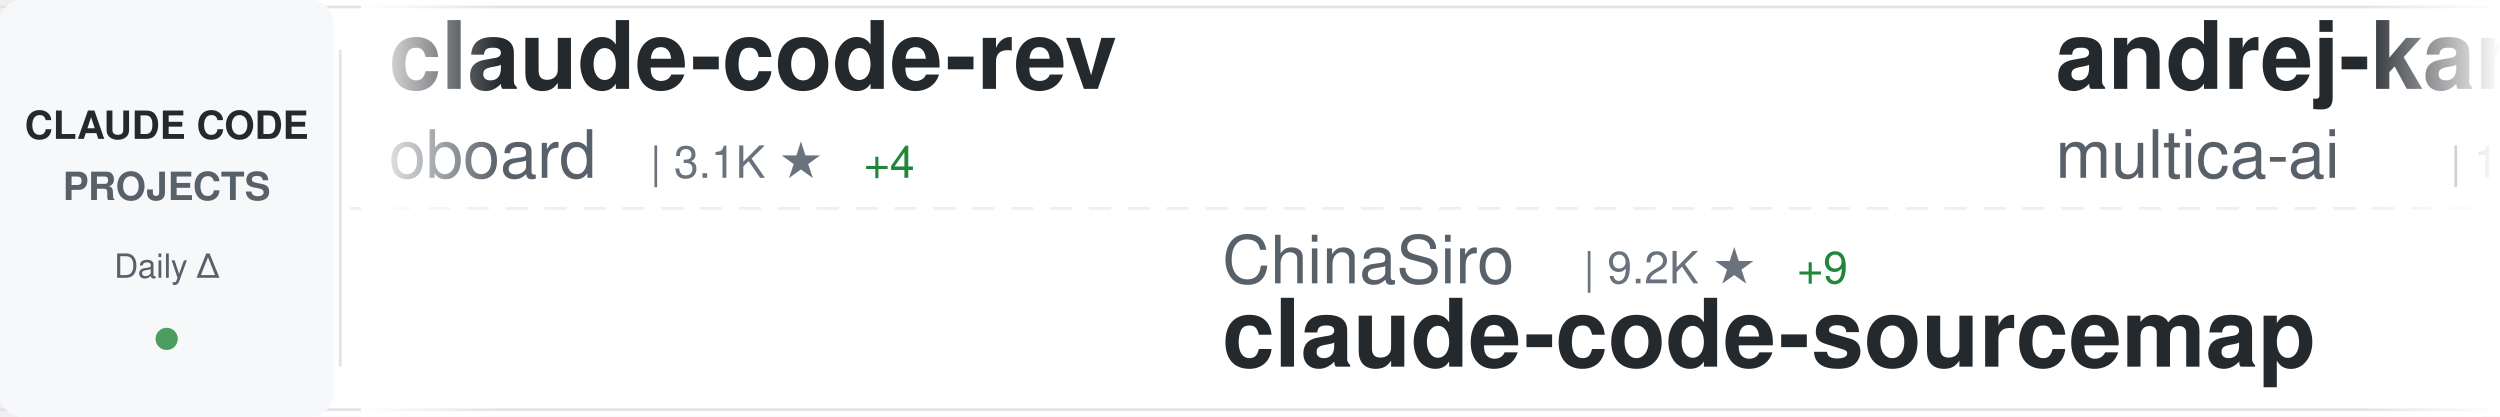
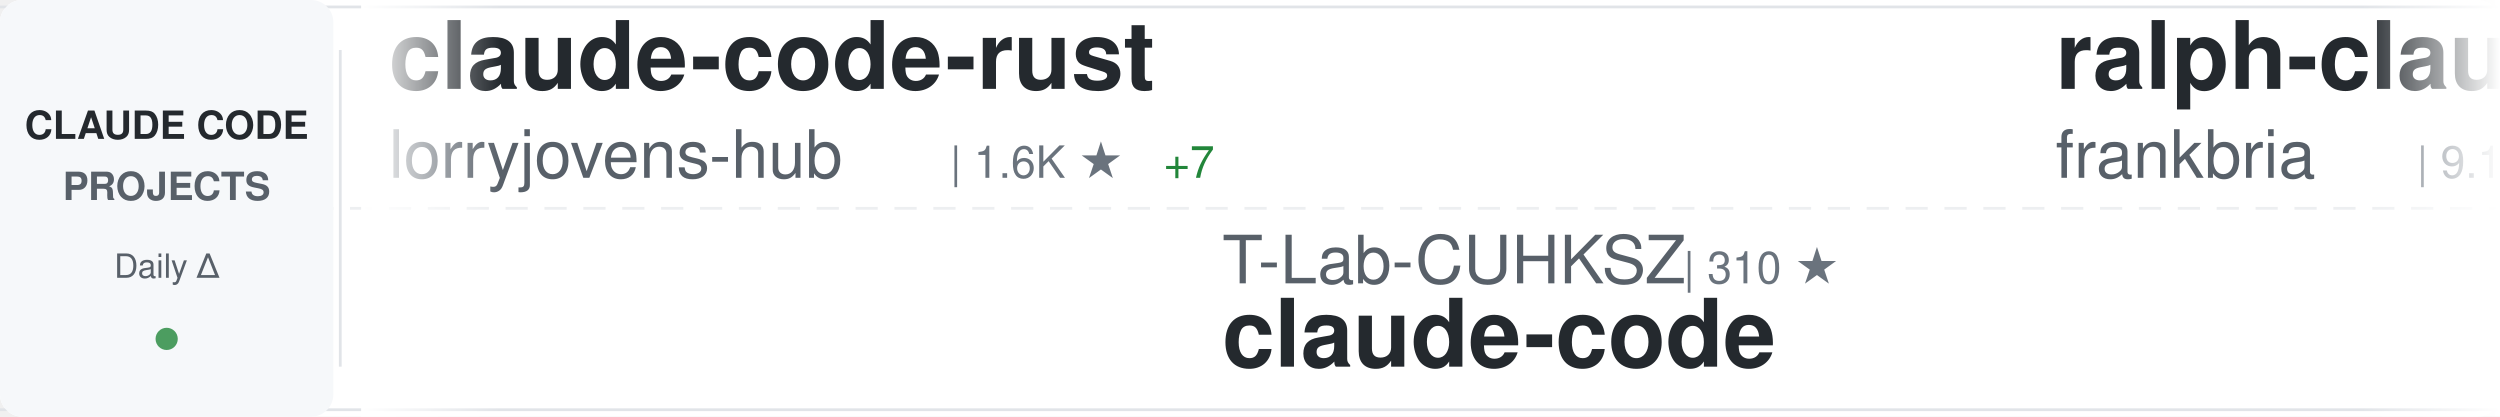
<svg xmlns="http://www.w3.org/2000/svg" width="900" height="150">
  <defs>
    <linearGradient id="awesomeLeftFade" x1="0%" y1="0%" x2="100%" y2="0%">
      <stop offset="0%" style="stop-color:#ffffff;stop-opacity:1" />
      <stop offset="100%" style="stop-color:#ffffff;stop-opacity:0" />
    </linearGradient>
    <linearGradient id="awesomeRightFade" x1="0%" y1="0%" x2="100%" y2="0%">
      <stop offset="0%" style="stop-color:#ffffff;stop-opacity:0" />
      <stop offset="100%" style="stop-color:#ffffff;stop-opacity:1" />
    </linearGradient>
  </defs>
  <rect width="900" height="150" fill="#ffffff" rx="8" />
  <rect x="0" y="2" width="900" height="1" fill="#e1e4e8" />
  <rect x="0" y="147" width="900" height="1" fill="#e1e4e8" />
  <line x1="0" y1="75" x2="900" y2="75" stroke="#e1e4e8" stroke-width="1" stroke-dasharray="8 6" opacity="0.6" />
  <rect x="0" y="0" width="120" height="150" fill="#f6f8fa" rx="8" />
  <text x="60" y="50" font-family="-apple-system, BlinkMacSystemFont, 'Segoe UI', Helvetica, Arial, sans-serif" font-size="14" font-weight="600" fill="#24292e" text-anchor="middle">CLAUDE CODE</text>
  <text x="60" y="72" font-family="-apple-system, BlinkMacSystemFont, 'Segoe UI', Helvetica, Arial, sans-serif" font-size="14" font-weight="600" fill="#586069" text-anchor="middle">PROJECTS</text>
  <text x="60" y="100" font-family="-apple-system, BlinkMacSystemFont, 'Segoe UI', Helvetica, Arial, sans-serif" font-size="12" font-weight="500" fill="#586069" text-anchor="middle">Daily Δ</text>
  <circle cx="60" cy="122" r="4" fill="#22863a" opacity="0.8" />
  <rect x="122" y="18" width="1" height="114" fill="#e1e4e8" />
  <clipPath id="awesomeTickerClip">
    <rect x="130" y="0" width="770" height="150" />
  </clipPath>
  <g clip-path="url(#awesomeTickerClip)">
    <g id="awesomeTickerItems">
      <animateTransform attributeName="transform" attributeType="XML" type="translate" from="0 0" to="-3000 0" dur="54s" repeatCount="indefinite" />
      <g transform="translate(0, 0)">
-         <text x="140" y="32" font-family="-apple-system, BlinkMacSystemFont, 'Segoe UI', Helvetica, Arial, sans-serif" font-size="34" font-weight="600" fill="#24292e">claude-code-rev</text>
-         <text x="140" y="64" font-family="-apple-system, BlinkMacSystemFont, 'Segoe UI', Helvetica, Arial, sans-serif" font-size="24" font-weight="400" fill="#586069">oboard</text>
-         <text x="234" y="64" font-family="-apple-system, BlinkMacSystemFont, 'Segoe UI', Helvetica, Arial, sans-serif" font-size="16" font-weight="500" fill="#6a737d">| 3.1K ★</text>
-         <text x="311" y="64" font-family="-apple-system, BlinkMacSystemFont, 'Segoe UI', Helvetica, Arial, sans-serif" font-size="16" font-weight="500" fill="#22863a"> +4</text>
+         <text x="140" y="32" font-family="-apple-system, BlinkMacSystemFont, 'Segoe UI', Helvetica, Arial, sans-serif" font-size="34" font-weight="600" fill="#24292e">claude-code-rust</text>
+         <text x="140" y="64" font-family="-apple-system, BlinkMacSystemFont, 'Segoe UI', Helvetica, Arial, sans-serif" font-size="24" font-weight="400" fill="#586069">lorryjovens-hub</text>
+         <text x="342" y="64" font-family="-apple-system, BlinkMacSystemFont, 'Segoe UI', Helvetica, Arial, sans-serif" font-size="16" font-weight="500" fill="#6a737d">| 1.6K ★</text>
+         <text x="419" y="64" font-family="-apple-system, BlinkMacSystemFont, 'Segoe UI', Helvetica, Arial, sans-serif" font-size="16" font-weight="500" fill="#22863a"> +7</text>
      </g>
      <g transform="translate(300, 0)">
-         <text x="140" y="102" font-family="-apple-system, BlinkMacSystemFont, 'Segoe UI', Helvetica, Arial, sans-serif" font-size="24" font-weight="400" fill="#586069">ChinaSiro</text>
-         <text x="270" y="102" font-family="-apple-system, BlinkMacSystemFont, 'Segoe UI', Helvetica, Arial, sans-serif" font-size="16" font-weight="500" fill="#6a737d">| 9.2K ★</text>
-         <text x="347" y="102" font-family="-apple-system, BlinkMacSystemFont, 'Segoe UI', Helvetica, Arial, sans-serif" font-size="16" font-weight="500" fill="#22863a"> +9</text>
-         <text x="140" y="132" font-family="-apple-system, BlinkMacSystemFont, 'Segoe UI', Helvetica, Arial, sans-serif" font-size="34" font-weight="600" fill="#24292e">claude-code-sourcemap</text>
+         <text x="140" y="102" font-family="-apple-system, BlinkMacSystemFont, 'Segoe UI', Helvetica, Arial, sans-serif" font-size="24" font-weight="400" fill="#586069">T-Lab-CUHKSZ</text>
+         <text x="306" y="102" font-family="-apple-system, BlinkMacSystemFont, 'Segoe UI', Helvetica, Arial, sans-serif" font-size="16" font-weight="500" fill="#6a737d">| 310 ★</text>
+         <text x="140" y="132" font-family="-apple-system, BlinkMacSystemFont, 'Segoe UI', Helvetica, Arial, sans-serif" font-size="34" font-weight="600" fill="#24292e">claude-code</text>
      </g>
      <g transform="translate(600, 0)">
-         <text x="140" y="32" font-family="-apple-system, BlinkMacSystemFont, 'Segoe UI', Helvetica, Arial, sans-serif" font-size="34" font-weight="600" fill="#24292e">andrej-karpathy-skills</text>
-         <text x="140" y="64" font-family="-apple-system, BlinkMacSystemFont, 'Segoe UI', Helvetica, Arial, sans-serif" font-size="24" font-weight="400" fill="#586069">multica-ai</text>
-         <text x="282" y="64" font-family="-apple-system, BlinkMacSystemFont, 'Segoe UI', Helvetica, Arial, sans-serif" font-size="16" font-weight="500" fill="#6a737d">| 129.0K ★</text>
-         <text x="377" y="64" font-family="-apple-system, BlinkMacSystemFont, 'Segoe UI', Helvetica, Arial, sans-serif" font-size="16" font-weight="500" fill="#22863a"> +1.4K</text>
+         <text x="140" y="32" font-family="-apple-system, BlinkMacSystemFont, 'Segoe UI', Helvetica, Arial, sans-serif" font-size="34" font-weight="600" fill="#24292e">ralph-claude-code</text>
+         <text x="140" y="64" font-family="-apple-system, BlinkMacSystemFont, 'Segoe UI', Helvetica, Arial, sans-serif" font-size="24" font-weight="400" fill="#586069">frankbria</text>
+         <text x="270" y="64" font-family="-apple-system, BlinkMacSystemFont, 'Segoe UI', Helvetica, Arial, sans-serif" font-size="16" font-weight="500" fill="#6a737d">| 9.1K ★</text>
+         <text x="347" y="64" font-family="-apple-system, BlinkMacSystemFont, 'Segoe UI', Helvetica, Arial, sans-serif" font-size="16" font-weight="500" fill="#22863a"> +17</text>
      </g>
      <g transform="translate(900, 0)">
-         <text x="140" y="102" font-family="-apple-system, BlinkMacSystemFont, 'Segoe UI', Helvetica, Arial, sans-serif" font-size="24" font-weight="400" fill="#586069">lst97</text>
-         <text x="222" y="102" font-family="-apple-system, BlinkMacSystemFont, 'Segoe UI', Helvetica, Arial, sans-serif" font-size="16" font-weight="500" fill="#6a737d">| 1.6K ★</text>
-         <text x="140" y="132" font-family="-apple-system, BlinkMacSystemFont, 'Segoe UI', Helvetica, Arial, sans-serif" font-size="34" font-weight="600" fill="#24292e">claude-code-sub-agents</text>
+         <text x="140" y="102" font-family="-apple-system, BlinkMacSystemFont, 'Segoe UI', Helvetica, Arial, sans-serif" font-size="24" font-weight="400" fill="#586069">guanshan</text>
+         <text x="258" y="102" font-family="-apple-system, BlinkMacSystemFont, 'Segoe UI', Helvetica, Arial, sans-serif" font-size="16" font-weight="500" fill="#6a737d">| 59 ★</text>
+         <text x="140" y="132" font-family="-apple-system, BlinkMacSystemFont, 'Segoe UI', Helvetica, Arial, sans-serif" font-size="34" font-weight="600" fill="#24292e">ClaudeCode</text>
      </g>
      <g transform="translate(1200, 0)">
-         <text x="140" y="32" font-family="-apple-system, BlinkMacSystemFont, 'Segoe UI', Helvetica, Arial, sans-serif" font-size="34" font-weight="600" fill="#24292e">awesome-claude-code-tool...</text>
-         <text x="140" y="64" font-family="-apple-system, BlinkMacSystemFont, 'Segoe UI', Helvetica, Arial, sans-serif" font-size="24" font-weight="400" fill="#586069">rohitg00</text>
-         <text x="258" y="64" font-family="-apple-system, BlinkMacSystemFont, 'Segoe UI', Helvetica, Arial, sans-serif" font-size="16" font-weight="500" fill="#6a737d">| 1.7K ★</text>
-         <text x="335" y="64" font-family="-apple-system, BlinkMacSystemFont, 'Segoe UI', Helvetica, Arial, sans-serif" font-size="16" font-weight="500" fill="#22863a"> +16</text>
+         <text x="140" y="32" font-family="-apple-system, BlinkMacSystemFont, 'Segoe UI', Helvetica, Arial, sans-serif" font-size="34" font-weight="600" fill="#24292e">CLIProxyAPI</text>
+         <text x="140" y="64" font-family="-apple-system, BlinkMacSystemFont, 'Segoe UI', Helvetica, Arial, sans-serif" font-size="24" font-weight="400" fill="#586069">router-for-me</text>
+         <text x="318" y="64" font-family="-apple-system, BlinkMacSystemFont, 'Segoe UI', Helvetica, Arial, sans-serif" font-size="16" font-weight="500" fill="#6a737d">| 32.6K ★</text>
+         <text x="404" y="64" font-family="-apple-system, BlinkMacSystemFont, 'Segoe UI', Helvetica, Arial, sans-serif" font-size="16" font-weight="500" fill="#22863a"> +171</text>
      </g>
      <g transform="translate(1500, 0)">
-         <text x="140" y="102" font-family="-apple-system, BlinkMacSystemFont, 'Segoe UI', Helvetica, Arial, sans-serif" font-size="24" font-weight="400" fill="#586069">alirezarezvani</text>
-         <text x="330" y="102" font-family="-apple-system, BlinkMacSystemFont, 'Segoe UI', Helvetica, Arial, sans-serif" font-size="16" font-weight="500" fill="#6a737d">| 14.7K ★</text>
-         <text x="416" y="102" font-family="-apple-system, BlinkMacSystemFont, 'Segoe UI', Helvetica, Arial, sans-serif" font-size="16" font-weight="500" fill="#22863a"> +116</text>
-         <text x="140" y="132" font-family="-apple-system, BlinkMacSystemFont, 'Segoe UI', Helvetica, Arial, sans-serif" font-size="34" font-weight="600" fill="#24292e">claude-skills</text>
+         <text x="140" y="102" font-family="-apple-system, BlinkMacSystemFont, 'Segoe UI', Helvetica, Arial, sans-serif" font-size="24" font-weight="400" fill="#586069">ChrisWiles</text>
+         <text x="282" y="102" font-family="-apple-system, BlinkMacSystemFont, 'Segoe UI', Helvetica, Arial, sans-serif" font-size="16" font-weight="500" fill="#6a737d">| 5.9K ★</text>
+         <text x="359" y="102" font-family="-apple-system, BlinkMacSystemFont, 'Segoe UI', Helvetica, Arial, sans-serif" font-size="16" font-weight="500" fill="#22863a"> +4</text>
+         <text x="140" y="132" font-family="-apple-system, BlinkMacSystemFont, 'Segoe UI', Helvetica, Arial, sans-serif" font-size="34" font-weight="600" fill="#24292e">claude-code-showcase</text>
      </g>
      <g transform="translate(1800, 0)">
-         <text x="140" y="32" font-family="-apple-system, BlinkMacSystemFont, 'Segoe UI', Helvetica, Arial, sans-serif" font-size="34" font-weight="600" fill="#24292e">claude-code-from-scratch</text>
-         <text x="140" y="64" font-family="-apple-system, BlinkMacSystemFont, 'Segoe UI', Helvetica, Arial, sans-serif" font-size="24" font-weight="400" fill="#586069">Windy3f3f3f3f</text>
-         <text x="318" y="64" font-family="-apple-system, BlinkMacSystemFont, 'Segoe UI', Helvetica, Arial, sans-serif" font-size="16" font-weight="500" fill="#6a737d">| 1.2K ★</text>
-         <text x="395" y="64" font-family="-apple-system, BlinkMacSystemFont, 'Segoe UI', Helvetica, Arial, sans-serif" font-size="16" font-weight="500" fill="#22863a"> +8</text>
+         <text x="140" y="32" font-family="-apple-system, BlinkMacSystemFont, 'Segoe UI', Helvetica, Arial, sans-serif" font-size="34" font-weight="600" fill="#24292e">claude-code-my-workflow</text>
+         <text x="140" y="64" font-family="-apple-system, BlinkMacSystemFont, 'Segoe UI', Helvetica, Arial, sans-serif" font-size="24" font-weight="400" fill="#586069">pedrohcgs</text>
+         <text x="270" y="64" font-family="-apple-system, BlinkMacSystemFont, 'Segoe UI', Helvetica, Arial, sans-serif" font-size="16" font-weight="500" fill="#6a737d">| 1.1K ★</text>
+         <text x="347" y="64" font-family="-apple-system, BlinkMacSystemFont, 'Segoe UI', Helvetica, Arial, sans-serif" font-size="16" font-weight="500" fill="#22863a"> +2</text>
      </g>
      <g transform="translate(2100, 0)">
-         <text x="140" y="102" font-family="-apple-system, BlinkMacSystemFont, 'Segoe UI', Helvetica, Arial, sans-serif" font-size="24" font-weight="400" fill="#586069">fazxes</text>
-         <text x="234" y="102" font-family="-apple-system, BlinkMacSystemFont, 'Segoe UI', Helvetica, Arial, sans-serif" font-size="16" font-weight="500" fill="#6a737d">| 215 ★</text>
-         <text x="140" y="132" font-family="-apple-system, BlinkMacSystemFont, 'Segoe UI', Helvetica, Arial, sans-serif" font-size="34" font-weight="600" fill="#24292e">Claude-code</text>
+         <text x="140" y="102" font-family="-apple-system, BlinkMacSystemFont, 'Segoe UI', Helvetica, Arial, sans-serif" font-size="24" font-weight="400" fill="#586069">FlorianBruniaux</text>
+         <text x="342" y="102" font-family="-apple-system, BlinkMacSystemFont, 'Segoe UI', Helvetica, Arial, sans-serif" font-size="16" font-weight="500" fill="#6a737d">| 4.3K ★</text>
+         <text x="419" y="102" font-family="-apple-system, BlinkMacSystemFont, 'Segoe UI', Helvetica, Arial, sans-serif" font-size="16" font-weight="500" fill="#22863a"> +14</text>
+         <text x="140" y="132" font-family="-apple-system, BlinkMacSystemFont, 'Segoe UI', Helvetica, Arial, sans-serif" font-size="34" font-weight="600" fill="#24292e">claude-code-ultimate-gui...</text>
      </g>
      <g transform="translate(2400, 0)">
-         <text x="140" y="32" font-family="-apple-system, BlinkMacSystemFont, 'Segoe UI', Helvetica, Arial, sans-serif" font-size="34" font-weight="600" fill="#24292e">claude-code-sourcemap</text>
-         <text x="140" y="64" font-family="-apple-system, BlinkMacSystemFont, 'Segoe UI', Helvetica, Arial, sans-serif" font-size="24" font-weight="400" fill="#586069">Hyper66666</text>
-         <text x="282" y="64" font-family="-apple-system, BlinkMacSystemFont, 'Segoe UI', Helvetica, Arial, sans-serif" font-size="16" font-weight="500" fill="#6a737d">| 214 ★</text>
+         <text x="140" y="32" font-family="-apple-system, BlinkMacSystemFont, 'Segoe UI', Helvetica, Arial, sans-serif" font-size="34" font-weight="600" fill="#24292e">free-claude-code</text>
+         <text x="140" y="64" font-family="-apple-system, BlinkMacSystemFont, 'Segoe UI', Helvetica, Arial, sans-serif" font-size="24" font-weight="400" fill="#586069">Alishahryar1</text>
+         <text x="306" y="64" font-family="-apple-system, BlinkMacSystemFont, 'Segoe UI', Helvetica, Arial, sans-serif" font-size="16" font-weight="500" fill="#6a737d">| 24.5K ★</text>
+         <text x="392" y="64" font-family="-apple-system, BlinkMacSystemFont, 'Segoe UI', Helvetica, Arial, sans-serif" font-size="16" font-weight="500" fill="#22863a"> +256</text>
      </g>
      <g transform="translate(2700, 0)">
-         <text x="140" y="102" font-family="-apple-system, BlinkMacSystemFont, 'Segoe UI', Helvetica, Arial, sans-serif" font-size="24" font-weight="400" fill="#586069">VoltAgent</text>
-         <text x="270" y="102" font-family="-apple-system, BlinkMacSystemFont, 'Segoe UI', Helvetica, Arial, sans-serif" font-size="16" font-weight="500" fill="#6a737d">| 19.8K ★</text>
-         <text x="356" y="102" font-family="-apple-system, BlinkMacSystemFont, 'Segoe UI', Helvetica, Arial, sans-serif" font-size="16" font-weight="500" fill="#22863a"> +90</text>
-         <text x="140" y="132" font-family="-apple-system, BlinkMacSystemFont, 'Segoe UI', Helvetica, Arial, sans-serif" font-size="34" font-weight="600" fill="#24292e">awesome-claude-code-suba...</text>
+         <text x="140" y="102" font-family="-apple-system, BlinkMacSystemFont, 'Segoe UI', Helvetica, Arial, sans-serif" font-size="24" font-weight="400" fill="#586069">ykdojo</text>
+         <text x="234" y="102" font-family="-apple-system, BlinkMacSystemFont, 'Segoe UI', Helvetica, Arial, sans-serif" font-size="16" font-weight="500" fill="#6a737d">| 8.3K ★</text>
+         <text x="311" y="102" font-family="-apple-system, BlinkMacSystemFont, 'Segoe UI', Helvetica, Arial, sans-serif" font-size="16" font-weight="500" fill="#22863a"> +25</text>
+         <text x="140" y="132" font-family="-apple-system, BlinkMacSystemFont, 'Segoe UI', Helvetica, Arial, sans-serif" font-size="34" font-weight="600" fill="#24292e">claude-code-tips</text>
      </g>
      <g transform="translate(3000, 0)">
-         <text x="140" y="32" font-family="-apple-system, BlinkMacSystemFont, 'Segoe UI', Helvetica, Arial, sans-serif" font-size="34" font-weight="600" fill="#24292e">claude-code-rev</text>
-         <text x="140" y="64" font-family="-apple-system, BlinkMacSystemFont, 'Segoe UI', Helvetica, Arial, sans-serif" font-size="24" font-weight="400" fill="#586069">oboard</text>
-         <text x="234" y="64" font-family="-apple-system, BlinkMacSystemFont, 'Segoe UI', Helvetica, Arial, sans-serif" font-size="16" font-weight="500" fill="#6a737d">| 3.1K ★</text>
-         <text x="311" y="64" font-family="-apple-system, BlinkMacSystemFont, 'Segoe UI', Helvetica, Arial, sans-serif" font-size="16" font-weight="500" fill="#22863a"> +4</text>
+         <text x="140" y="32" font-family="-apple-system, BlinkMacSystemFont, 'Segoe UI', Helvetica, Arial, sans-serif" font-size="34" font-weight="600" fill="#24292e">claude-code-rust</text>
+         <text x="140" y="64" font-family="-apple-system, BlinkMacSystemFont, 'Segoe UI', Helvetica, Arial, sans-serif" font-size="24" font-weight="400" fill="#586069">lorryjovens-hub</text>
+         <text x="342" y="64" font-family="-apple-system, BlinkMacSystemFont, 'Segoe UI', Helvetica, Arial, sans-serif" font-size="16" font-weight="500" fill="#6a737d">| 1.6K ★</text>
+         <text x="419" y="64" font-family="-apple-system, BlinkMacSystemFont, 'Segoe UI', Helvetica, Arial, sans-serif" font-size="16" font-weight="500" fill="#22863a"> +7</text>
      </g>
      <g transform="translate(3300, 0)">
-         <text x="140" y="102" font-family="-apple-system, BlinkMacSystemFont, 'Segoe UI', Helvetica, Arial, sans-serif" font-size="24" font-weight="400" fill="#586069">ChinaSiro</text>
-         <text x="270" y="102" font-family="-apple-system, BlinkMacSystemFont, 'Segoe UI', Helvetica, Arial, sans-serif" font-size="16" font-weight="500" fill="#6a737d">| 9.2K ★</text>
-         <text x="347" y="102" font-family="-apple-system, BlinkMacSystemFont, 'Segoe UI', Helvetica, Arial, sans-serif" font-size="16" font-weight="500" fill="#22863a"> +9</text>
-         <text x="140" y="132" font-family="-apple-system, BlinkMacSystemFont, 'Segoe UI', Helvetica, Arial, sans-serif" font-size="34" font-weight="600" fill="#24292e">claude-code-sourcemap</text>
+         <text x="140" y="102" font-family="-apple-system, BlinkMacSystemFont, 'Segoe UI', Helvetica, Arial, sans-serif" font-size="24" font-weight="400" fill="#586069">T-Lab-CUHKSZ</text>
+         <text x="306" y="102" font-family="-apple-system, BlinkMacSystemFont, 'Segoe UI', Helvetica, Arial, sans-serif" font-size="16" font-weight="500" fill="#6a737d">| 310 ★</text>
+         <text x="140" y="132" font-family="-apple-system, BlinkMacSystemFont, 'Segoe UI', Helvetica, Arial, sans-serif" font-size="34" font-weight="600" fill="#24292e">claude-code</text>
      </g>
      <g transform="translate(3600, 0)">
-         <text x="140" y="32" font-family="-apple-system, BlinkMacSystemFont, 'Segoe UI', Helvetica, Arial, sans-serif" font-size="34" font-weight="600" fill="#24292e">andrej-karpathy-skills</text>
-         <text x="140" y="64" font-family="-apple-system, BlinkMacSystemFont, 'Segoe UI', Helvetica, Arial, sans-serif" font-size="24" font-weight="400" fill="#586069">multica-ai</text>
-         <text x="282" y="64" font-family="-apple-system, BlinkMacSystemFont, 'Segoe UI', Helvetica, Arial, sans-serif" font-size="16" font-weight="500" fill="#6a737d">| 129.0K ★</text>
-         <text x="377" y="64" font-family="-apple-system, BlinkMacSystemFont, 'Segoe UI', Helvetica, Arial, sans-serif" font-size="16" font-weight="500" fill="#22863a"> +1.4K</text>
+         <text x="140" y="32" font-family="-apple-system, BlinkMacSystemFont, 'Segoe UI', Helvetica, Arial, sans-serif" font-size="34" font-weight="600" fill="#24292e">ralph-claude-code</text>
+         <text x="140" y="64" font-family="-apple-system, BlinkMacSystemFont, 'Segoe UI', Helvetica, Arial, sans-serif" font-size="24" font-weight="400" fill="#586069">frankbria</text>
+         <text x="270" y="64" font-family="-apple-system, BlinkMacSystemFont, 'Segoe UI', Helvetica, Arial, sans-serif" font-size="16" font-weight="500" fill="#6a737d">| 9.1K ★</text>
+         <text x="347" y="64" font-family="-apple-system, BlinkMacSystemFont, 'Segoe UI', Helvetica, Arial, sans-serif" font-size="16" font-weight="500" fill="#22863a"> +17</text>
      </g>
      <g transform="translate(3900, 0)">
-         <text x="140" y="102" font-family="-apple-system, BlinkMacSystemFont, 'Segoe UI', Helvetica, Arial, sans-serif" font-size="24" font-weight="400" fill="#586069">lst97</text>
-         <text x="222" y="102" font-family="-apple-system, BlinkMacSystemFont, 'Segoe UI', Helvetica, Arial, sans-serif" font-size="16" font-weight="500" fill="#6a737d">| 1.6K ★</text>
-         <text x="140" y="132" font-family="-apple-system, BlinkMacSystemFont, 'Segoe UI', Helvetica, Arial, sans-serif" font-size="34" font-weight="600" fill="#24292e">claude-code-sub-agents</text>
+         <text x="140" y="102" font-family="-apple-system, BlinkMacSystemFont, 'Segoe UI', Helvetica, Arial, sans-serif" font-size="24" font-weight="400" fill="#586069">guanshan</text>
+         <text x="258" y="102" font-family="-apple-system, BlinkMacSystemFont, 'Segoe UI', Helvetica, Arial, sans-serif" font-size="16" font-weight="500" fill="#6a737d">| 59 ★</text>
+         <text x="140" y="132" font-family="-apple-system, BlinkMacSystemFont, 'Segoe UI', Helvetica, Arial, sans-serif" font-size="34" font-weight="600" fill="#24292e">ClaudeCode</text>
      </g>
    </g>
  </g>
  <rect x="130" y="0" width="50" height="150" fill="url(#awesomeLeftFade)" />
  <rect x="850" y="0" width="50" height="150" fill="url(#awesomeRightFade)" />
</svg>
